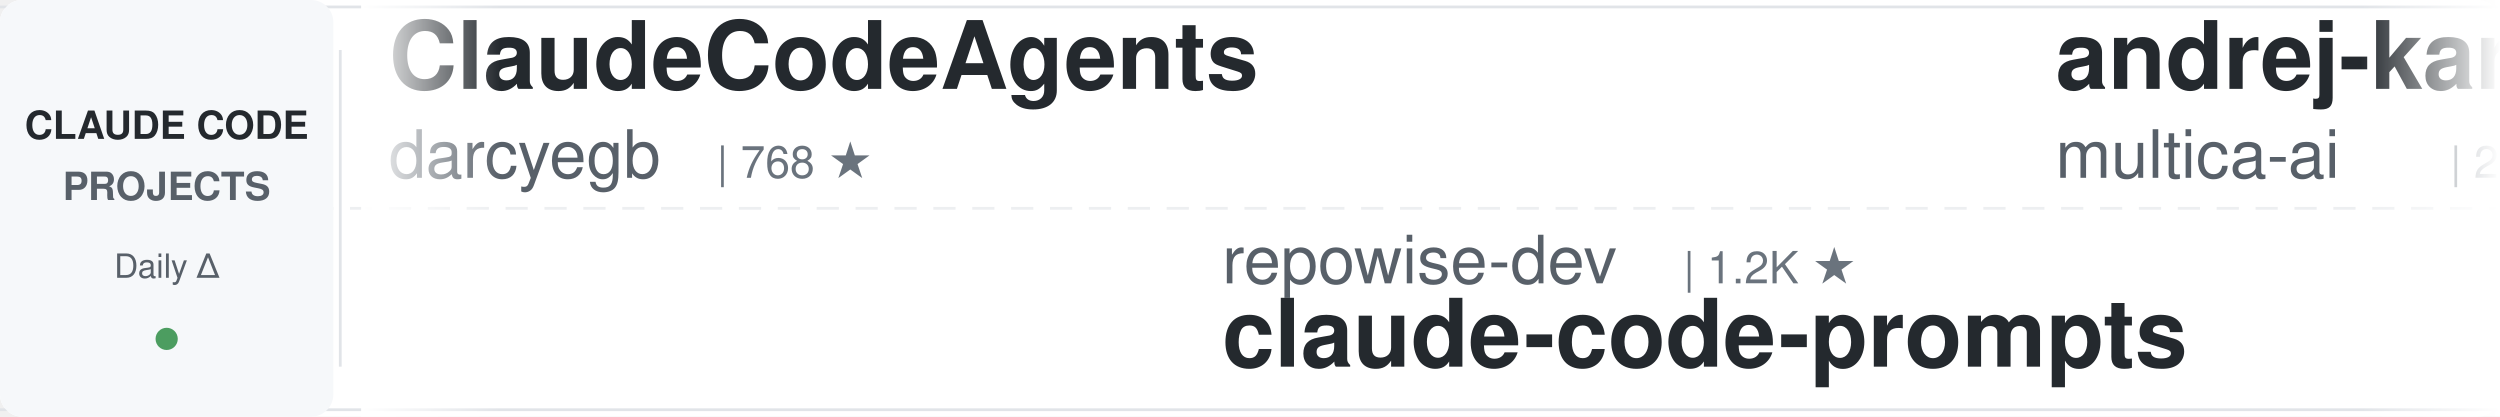
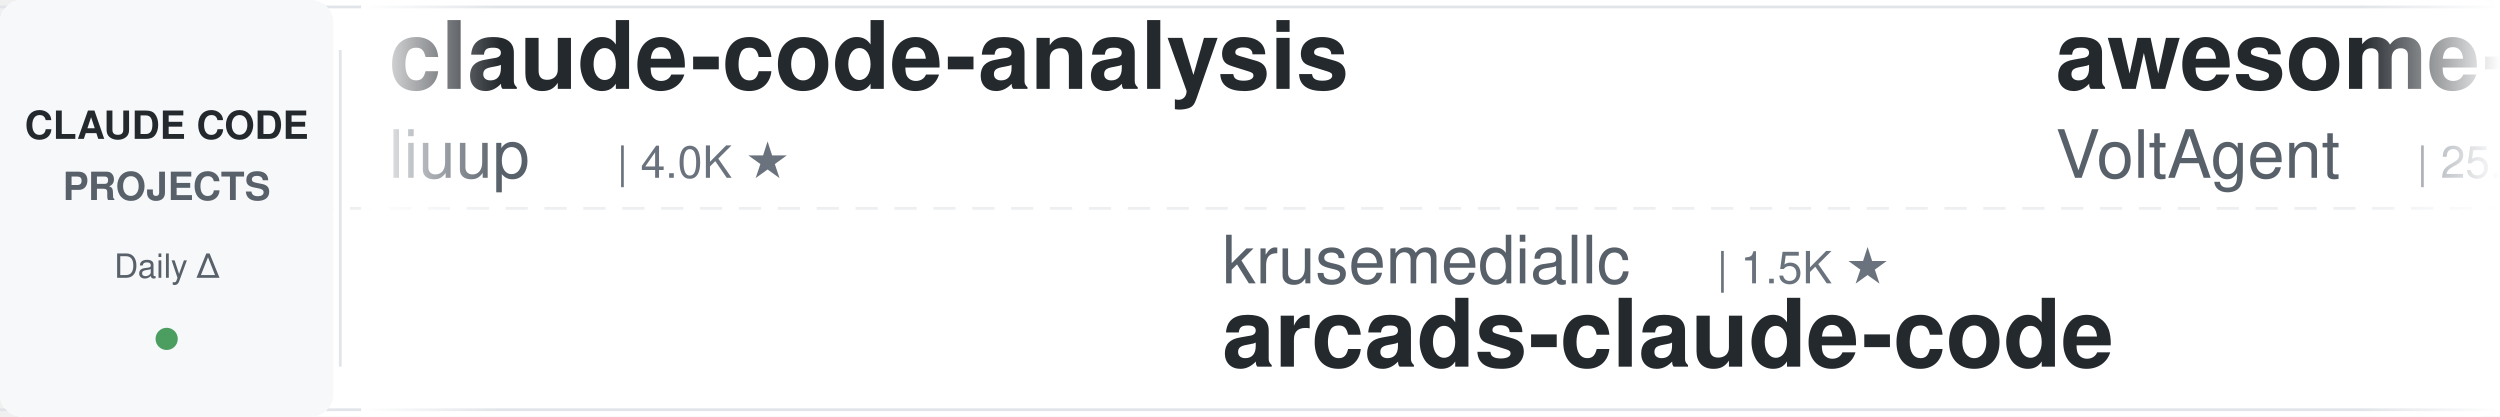
<svg xmlns="http://www.w3.org/2000/svg" width="900" height="150">
  <defs>
    <linearGradient id="leftFade" x1="0%" y1="0%" x2="100%" y2="0%">
      <stop offset="0%" style="stop-color:#ffffff;stop-opacity:1" />
      <stop offset="100%" style="stop-color:#ffffff;stop-opacity:0" />
    </linearGradient>
    <linearGradient id="rightFade" x1="0%" y1="0%" x2="100%" y2="0%">
      <stop offset="0%" style="stop-color:#ffffff;stop-opacity:0" />
      <stop offset="100%" style="stop-color:#ffffff;stop-opacity:1" />
    </linearGradient>
  </defs>
  <rect width="900" height="150" fill="#ffffff" rx="8" />
  <rect x="0" y="2" width="900" height="1" fill="#e1e4e8" />
  <rect x="0" y="147" width="900" height="1" fill="#e1e4e8" />
  <line x1="0" y1="75" x2="900" y2="75" stroke="#e1e4e8" stroke-width="1" stroke-dasharray="8 6" opacity="0.6" />
  <rect x="0" y="0" width="120" height="150" fill="#f6f8fa" rx="8" />
  <text x="60" y="50" font-family="-apple-system, BlinkMacSystemFont, 'Segoe UI', Helvetica, Arial, sans-serif" font-size="14" font-weight="600" fill="#24292e" text-anchor="middle">CLAUDE CODE</text>
  <text x="60" y="72" font-family="-apple-system, BlinkMacSystemFont, 'Segoe UI', Helvetica, Arial, sans-serif" font-size="14" font-weight="600" fill="#586069" text-anchor="middle">PROJECTS</text>
  <text x="60" y="100" font-family="-apple-system, BlinkMacSystemFont, 'Segoe UI', Helvetica, Arial, sans-serif" font-size="12" font-weight="500" fill="#586069" text-anchor="middle">Daily Δ</text>
  <circle cx="60" cy="122" r="4" fill="#22863a" opacity="0.8" />
  <rect x="122" y="18" width="1" height="114" fill="#e1e4e8" />
  <clipPath id="tickerClip">
    <rect x="130" y="0" width="770" height="150" />
  </clipPath>
  <g clip-path="url(#tickerClip)">
    <g id="tickerItems">
      <animateTransform attributeName="transform" attributeType="XML" type="translate" from="0 0" to="-3000 0" dur="54s" repeatCount="indefinite" />
      <g transform="translate(0, 0)">
-         <text x="140" y="32" font-family="-apple-system, BlinkMacSystemFont, 'Segoe UI', Helvetica, Arial, sans-serif" font-size="34" font-weight="600" fill="#24292e">ClaudeCodeAgents</text>
-         <text x="140" y="64" font-family="-apple-system, BlinkMacSystemFont, 'Segoe UI', Helvetica, Arial, sans-serif" font-size="24" font-weight="400" fill="#586069">darcyegb</text>
-         <text x="258" y="64" font-family="-apple-system, BlinkMacSystemFont, 'Segoe UI', Helvetica, Arial, sans-serif" font-size="16" font-weight="500" fill="#6a737d">| 768 ★</text>
+         <text x="140" y="32" font-family="-apple-system, BlinkMacSystemFont, 'Segoe UI', Helvetica, Arial, sans-serif" font-size="34" font-weight="600" fill="#24292e">claude-code-analysis</text>
+         <text x="140" y="64" font-family="-apple-system, BlinkMacSystemFont, 'Segoe UI', Helvetica, Arial, sans-serif" font-size="24" font-weight="400" fill="#586069">liuup</text>
+         <text x="222" y="64" font-family="-apple-system, BlinkMacSystemFont, 'Segoe UI', Helvetica, Arial, sans-serif" font-size="16" font-weight="500" fill="#6a737d">| 4.0K ★</text>
      </g>
      <g transform="translate(300, 0)">
-         <text x="140" y="102" font-family="-apple-system, BlinkMacSystemFont, 'Segoe UI', Helvetica, Arial, sans-serif" font-size="24" font-weight="400" fill="#586069">repowise-dev</text>
-         <text x="306" y="102" font-family="-apple-system, BlinkMacSystemFont, 'Segoe UI', Helvetica, Arial, sans-serif" font-size="16" font-weight="500" fill="#6a737d">| 1.2K ★</text>
-         <text x="140" y="132" font-family="-apple-system, BlinkMacSystemFont, 'Segoe UI', Helvetica, Arial, sans-serif" font-size="34" font-weight="600" fill="#24292e">claude-code-prompts</text>
+         <text x="140" y="102" font-family="-apple-system, BlinkMacSystemFont, 'Segoe UI', Helvetica, Arial, sans-serif" font-size="24" font-weight="400" fill="#586069">krusemediallc</text>
+         <text x="318" y="102" font-family="-apple-system, BlinkMacSystemFont, 'Segoe UI', Helvetica, Arial, sans-serif" font-size="16" font-weight="500" fill="#6a737d">| 1.5K ★</text>
+         <text x="140" y="132" font-family="-apple-system, BlinkMacSystemFont, 'Segoe UI', Helvetica, Arial, sans-serif" font-size="34" font-weight="600" fill="#24292e">arcads-claude-code</text>
      </g>
      <g transform="translate(600, 0)">
-         <text x="140" y="32" font-family="-apple-system, BlinkMacSystemFont, 'Segoe UI', Helvetica, Arial, sans-serif" font-size="34" font-weight="600" fill="#24292e">andrej-karpathy-skills</text>
-         <text x="140" y="64" font-family="-apple-system, BlinkMacSystemFont, 'Segoe UI', Helvetica, Arial, sans-serif" font-size="24" font-weight="400" fill="#586069">multica-ai</text>
-         <text x="282" y="64" font-family="-apple-system, BlinkMacSystemFont, 'Segoe UI', Helvetica, Arial, sans-serif" font-size="16" font-weight="500" fill="#6a737d">| 214.8K ★</text>
+         <text x="140" y="32" font-family="-apple-system, BlinkMacSystemFont, 'Segoe UI', Helvetica, Arial, sans-serif" font-size="34" font-weight="600" fill="#24292e">awesome-claude-code-suba...</text>
+         <text x="140" y="64" font-family="-apple-system, BlinkMacSystemFont, 'Segoe UI', Helvetica, Arial, sans-serif" font-size="24" font-weight="400" fill="#586069">VoltAgent</text>
+         <text x="270" y="64" font-family="-apple-system, BlinkMacSystemFont, 'Segoe UI', Helvetica, Arial, sans-serif" font-size="16" font-weight="500" fill="#6a737d">| 25.3K ★</text>
      </g>
      <g transform="translate(900, 0)">
-         <text x="140" y="102" font-family="-apple-system, BlinkMacSystemFont, 'Segoe UI', Helvetica, Arial, sans-serif" font-size="24" font-weight="400" fill="#586069">Cranot</text>
-         <text x="234" y="102" font-family="-apple-system, BlinkMacSystemFont, 'Segoe UI', Helvetica, Arial, sans-serif" font-size="16" font-weight="500" fill="#6a737d">| 2.9K ★</text>
-         <text x="140" y="132" font-family="-apple-system, BlinkMacSystemFont, 'Segoe UI', Helvetica, Arial, sans-serif" font-size="34" font-weight="600" fill="#24292e">claude-code-guide</text>
+         <text x="140" y="102" font-family="-apple-system, BlinkMacSystemFont, 'Segoe UI', Helvetica, Arial, sans-serif" font-size="24" font-weight="400" fill="#586069">shanraisshan</text>
+         <text x="306" y="102" font-family="-apple-system, BlinkMacSystemFont, 'Segoe UI', Helvetica, Arial, sans-serif" font-size="16" font-weight="500" fill="#6a737d">| 66.3K ★</text>
+         <text x="140" y="132" font-family="-apple-system, BlinkMacSystemFont, 'Segoe UI', Helvetica, Arial, sans-serif" font-size="34" font-weight="600" fill="#24292e">claude-code-best-practic...</text>
      </g>
      <g transform="translate(1200, 0)">
-         <text x="140" y="32" font-family="-apple-system, BlinkMacSystemFont, 'Segoe UI', Helvetica, Arial, sans-serif" font-size="34" font-weight="600" fill="#24292e">claude-code-settings</text>
-         <text x="140" y="64" font-family="-apple-system, BlinkMacSystemFont, 'Segoe UI', Helvetica, Arial, sans-serif" font-size="24" font-weight="400" fill="#586069">feiskyer</text>
+         <text x="140" y="32" font-family="-apple-system, BlinkMacSystemFont, 'Segoe UI', Helvetica, Arial, sans-serif" font-size="34" font-weight="600" fill="#24292e">Claude-Code-Source-Study</text>
+         <text x="140" y="64" font-family="-apple-system, BlinkMacSystemFont, 'Segoe UI', Helvetica, Arial, sans-serif" font-size="24" font-weight="400" fill="#586069">luyao618</text>
        <text x="258" y="64" font-family="-apple-system, BlinkMacSystemFont, 'Segoe UI', Helvetica, Arial, sans-serif" font-size="16" font-weight="500" fill="#6a737d">| 1.7K ★</text>
      </g>
      <g transform="translate(1500, 0)">
+         <text x="140" y="102" font-family="-apple-system, BlinkMacSystemFont, 'Segoe UI', Helvetica, Arial, sans-serif" font-size="24" font-weight="400" fill="#586069">davila7</text>
+         <text x="246" y="102" font-family="-apple-system, BlinkMacSystemFont, 'Segoe UI', Helvetica, Arial, sans-serif" font-size="16" font-weight="500" fill="#6a737d">| 31.4K ★</text>
+         <text x="140" y="132" font-family="-apple-system, BlinkMacSystemFont, 'Segoe UI', Helvetica, Arial, sans-serif" font-size="34" font-weight="600" fill="#24292e">claude-code-templates</text>
+       </g>
+       <g transform="translate(1800, 0)">
+         <text x="140" y="32" font-family="-apple-system, BlinkMacSystemFont, 'Segoe UI', Helvetica, Arial, sans-serif" font-size="34" font-weight="600" fill="#24292e">claude-code-infrastructu...</text>
+         <text x="140" y="64" font-family="-apple-system, BlinkMacSystemFont, 'Segoe UI', Helvetica, Arial, sans-serif" font-size="24" font-weight="400" fill="#586069">diet103</text>
+         <text x="246" y="64" font-family="-apple-system, BlinkMacSystemFont, 'Segoe UI', Helvetica, Arial, sans-serif" font-size="16" font-weight="500" fill="#6a737d">| 10.0K ★</text>
+       </g>
+       <g transform="translate(2100, 0)">
+         <text x="140" y="102" font-family="-apple-system, BlinkMacSystemFont, 'Segoe UI', Helvetica, Arial, sans-serif" font-size="24" font-weight="400" fill="#586069">ChrisWiles</text>
+         <text x="282" y="102" font-family="-apple-system, BlinkMacSystemFont, 'Segoe UI', Helvetica, Arial, sans-serif" font-size="16" font-weight="500" fill="#6a737d">| 6.1K ★</text>
+         <text x="140" y="132" font-family="-apple-system, BlinkMacSystemFont, 'Segoe UI', Helvetica, Arial, sans-serif" font-size="34" font-weight="600" fill="#24292e">claude-code-showcase</text>
+       </g>
+       <g transform="translate(2400, 0)">
+         <text x="140" y="32" font-family="-apple-system, BlinkMacSystemFont, 'Segoe UI', Helvetica, Arial, sans-serif" font-size="34" font-weight="600" fill="#24292e">claude-code-action</text>
+         <text x="140" y="64" font-family="-apple-system, BlinkMacSystemFont, 'Segoe UI', Helvetica, Arial, sans-serif" font-size="24" font-weight="400" fill="#586069">anthropics</text>
+         <text x="282" y="64" font-family="-apple-system, BlinkMacSystemFont, 'Segoe UI', Helvetica, Arial, sans-serif" font-size="16" font-weight="500" fill="#6a737d">| 8.9K ★</text>
+       </g>
+       <g transform="translate(2700, 0)">
        <text x="140" y="102" font-family="-apple-system, BlinkMacSystemFont, 'Segoe UI', Helvetica, Arial, sans-serif" font-size="24" font-weight="400" fill="#586069">Maciek-roboblog</text>
        <text x="342" y="102" font-family="-apple-system, BlinkMacSystemFont, 'Segoe UI', Helvetica, Arial, sans-serif" font-size="16" font-weight="500" fill="#6a737d">| 8.7K ★</text>
        <text x="140" y="132" font-family="-apple-system, BlinkMacSystemFont, 'Segoe UI', Helvetica, Arial, sans-serif" font-size="34" font-weight="600" fill="#24292e">Claude-Code-Usage-Monito...</text>
      </g>
-       <g transform="translate(1800, 0)">
-         <text x="140" y="32" font-family="-apple-system, BlinkMacSystemFont, 'Segoe UI', Helvetica, Arial, sans-serif" font-size="34" font-weight="600" fill="#24292e">awesome-claude-code-tool...</text>
-         <text x="140" y="64" font-family="-apple-system, BlinkMacSystemFont, 'Segoe UI', Helvetica, Arial, sans-serif" font-size="24" font-weight="400" fill="#586069">rohitg00</text>
-         <text x="258" y="64" font-family="-apple-system, BlinkMacSystemFont, 'Segoe UI', Helvetica, Arial, sans-serif" font-size="16" font-weight="500" fill="#6a737d">| 2.6K ★</text>
-       </g>
-       <g transform="translate(2100, 0)">
-         <text x="140" y="102" font-family="-apple-system, BlinkMacSystemFont, 'Segoe UI', Helvetica, Arial, sans-serif" font-size="24" font-weight="400" fill="#586069">VoltAgent</text>
-         <text x="270" y="102" font-family="-apple-system, BlinkMacSystemFont, 'Segoe UI', Helvetica, Arial, sans-serif" font-size="16" font-weight="500" fill="#6a737d">| 25.3K ★</text>
-         <text x="140" y="132" font-family="-apple-system, BlinkMacSystemFont, 'Segoe UI', Helvetica, Arial, sans-serif" font-size="34" font-weight="600" fill="#24292e">awesome-claude-code-suba...</text>
-       </g>
-       <g transform="translate(2400, 0)">
-         <text x="140" y="32" font-family="-apple-system, BlinkMacSystemFont, 'Segoe UI', Helvetica, Arial, sans-serif" font-size="34" font-weight="600" fill="#24292e">learn-claude-code</text>
-         <text x="140" y="64" font-family="-apple-system, BlinkMacSystemFont, 'Segoe UI', Helvetica, Arial, sans-serif" font-size="24" font-weight="400" fill="#586069">shareAI-lab</text>
-         <text x="294" y="64" font-family="-apple-system, BlinkMacSystemFont, 'Segoe UI', Helvetica, Arial, sans-serif" font-size="16" font-weight="500" fill="#6a737d">| 77.5K ★</text>
-       </g>
-       <g transform="translate(2700, 0)">
-         <text x="140" y="102" font-family="-apple-system, BlinkMacSystemFont, 'Segoe UI', Helvetica, Arial, sans-serif" font-size="24" font-weight="400" fill="#586069">lintsinghua</text>
-         <text x="294" y="102" font-family="-apple-system, BlinkMacSystemFont, 'Segoe UI', Helvetica, Arial, sans-serif" font-size="16" font-weight="500" fill="#6a737d">| 4.3K ★</text>
-         <text x="140" y="132" font-family="-apple-system, BlinkMacSystemFont, 'Segoe UI', Helvetica, Arial, sans-serif" font-size="34" font-weight="600" fill="#24292e">claude-code-book</text>
-       </g>
      <g transform="translate(3000, 0)">
-         <text x="140" y="32" font-family="-apple-system, BlinkMacSystemFont, 'Segoe UI', Helvetica, Arial, sans-serif" font-size="34" font-weight="600" fill="#24292e">ClaudeCodeAgents</text>
-         <text x="140" y="64" font-family="-apple-system, BlinkMacSystemFont, 'Segoe UI', Helvetica, Arial, sans-serif" font-size="24" font-weight="400" fill="#586069">darcyegb</text>
-         <text x="258" y="64" font-family="-apple-system, BlinkMacSystemFont, 'Segoe UI', Helvetica, Arial, sans-serif" font-size="16" font-weight="500" fill="#6a737d">| 768 ★</text>
+         <text x="140" y="32" font-family="-apple-system, BlinkMacSystemFont, 'Segoe UI', Helvetica, Arial, sans-serif" font-size="34" font-weight="600" fill="#24292e">claude-code-analysis</text>
+         <text x="140" y="64" font-family="-apple-system, BlinkMacSystemFont, 'Segoe UI', Helvetica, Arial, sans-serif" font-size="24" font-weight="400" fill="#586069">liuup</text>
+         <text x="222" y="64" font-family="-apple-system, BlinkMacSystemFont, 'Segoe UI', Helvetica, Arial, sans-serif" font-size="16" font-weight="500" fill="#6a737d">| 4.0K ★</text>
      </g>
      <g transform="translate(3300, 0)">
-         <text x="140" y="102" font-family="-apple-system, BlinkMacSystemFont, 'Segoe UI', Helvetica, Arial, sans-serif" font-size="24" font-weight="400" fill="#586069">repowise-dev</text>
-         <text x="306" y="102" font-family="-apple-system, BlinkMacSystemFont, 'Segoe UI', Helvetica, Arial, sans-serif" font-size="16" font-weight="500" fill="#6a737d">| 1.2K ★</text>
-         <text x="140" y="132" font-family="-apple-system, BlinkMacSystemFont, 'Segoe UI', Helvetica, Arial, sans-serif" font-size="34" font-weight="600" fill="#24292e">claude-code-prompts</text>
+         <text x="140" y="102" font-family="-apple-system, BlinkMacSystemFont, 'Segoe UI', Helvetica, Arial, sans-serif" font-size="24" font-weight="400" fill="#586069">krusemediallc</text>
+         <text x="318" y="102" font-family="-apple-system, BlinkMacSystemFont, 'Segoe UI', Helvetica, Arial, sans-serif" font-size="16" font-weight="500" fill="#6a737d">| 1.5K ★</text>
+         <text x="140" y="132" font-family="-apple-system, BlinkMacSystemFont, 'Segoe UI', Helvetica, Arial, sans-serif" font-size="34" font-weight="600" fill="#24292e">arcads-claude-code</text>
      </g>
      <g transform="translate(3600, 0)">
-         <text x="140" y="32" font-family="-apple-system, BlinkMacSystemFont, 'Segoe UI', Helvetica, Arial, sans-serif" font-size="34" font-weight="600" fill="#24292e">andrej-karpathy-skills</text>
-         <text x="140" y="64" font-family="-apple-system, BlinkMacSystemFont, 'Segoe UI', Helvetica, Arial, sans-serif" font-size="24" font-weight="400" fill="#586069">multica-ai</text>
-         <text x="282" y="64" font-family="-apple-system, BlinkMacSystemFont, 'Segoe UI', Helvetica, Arial, sans-serif" font-size="16" font-weight="500" fill="#6a737d">| 214.8K ★</text>
+         <text x="140" y="32" font-family="-apple-system, BlinkMacSystemFont, 'Segoe UI', Helvetica, Arial, sans-serif" font-size="34" font-weight="600" fill="#24292e">awesome-claude-code-suba...</text>
+         <text x="140" y="64" font-family="-apple-system, BlinkMacSystemFont, 'Segoe UI', Helvetica, Arial, sans-serif" font-size="24" font-weight="400" fill="#586069">VoltAgent</text>
+         <text x="270" y="64" font-family="-apple-system, BlinkMacSystemFont, 'Segoe UI', Helvetica, Arial, sans-serif" font-size="16" font-weight="500" fill="#6a737d">| 25.3K ★</text>
      </g>
      <g transform="translate(3900, 0)">
-         <text x="140" y="102" font-family="-apple-system, BlinkMacSystemFont, 'Segoe UI', Helvetica, Arial, sans-serif" font-size="24" font-weight="400" fill="#586069">Cranot</text>
-         <text x="234" y="102" font-family="-apple-system, BlinkMacSystemFont, 'Segoe UI', Helvetica, Arial, sans-serif" font-size="16" font-weight="500" fill="#6a737d">| 2.9K ★</text>
-         <text x="140" y="132" font-family="-apple-system, BlinkMacSystemFont, 'Segoe UI', Helvetica, Arial, sans-serif" font-size="34" font-weight="600" fill="#24292e">claude-code-guide</text>
+         <text x="140" y="102" font-family="-apple-system, BlinkMacSystemFont, 'Segoe UI', Helvetica, Arial, sans-serif" font-size="24" font-weight="400" fill="#586069">shanraisshan</text>
+         <text x="306" y="102" font-family="-apple-system, BlinkMacSystemFont, 'Segoe UI', Helvetica, Arial, sans-serif" font-size="16" font-weight="500" fill="#6a737d">| 66.3K ★</text>
+         <text x="140" y="132" font-family="-apple-system, BlinkMacSystemFont, 'Segoe UI', Helvetica, Arial, sans-serif" font-size="34" font-weight="600" fill="#24292e">claude-code-best-practic...</text>
      </g>
    </g>
  </g>
  <rect x="130" y="0" width="50" height="150" fill="url(#leftFade)" />
  <rect x="850" y="0" width="50" height="150" fill="url(#rightFade)" />
</svg>
